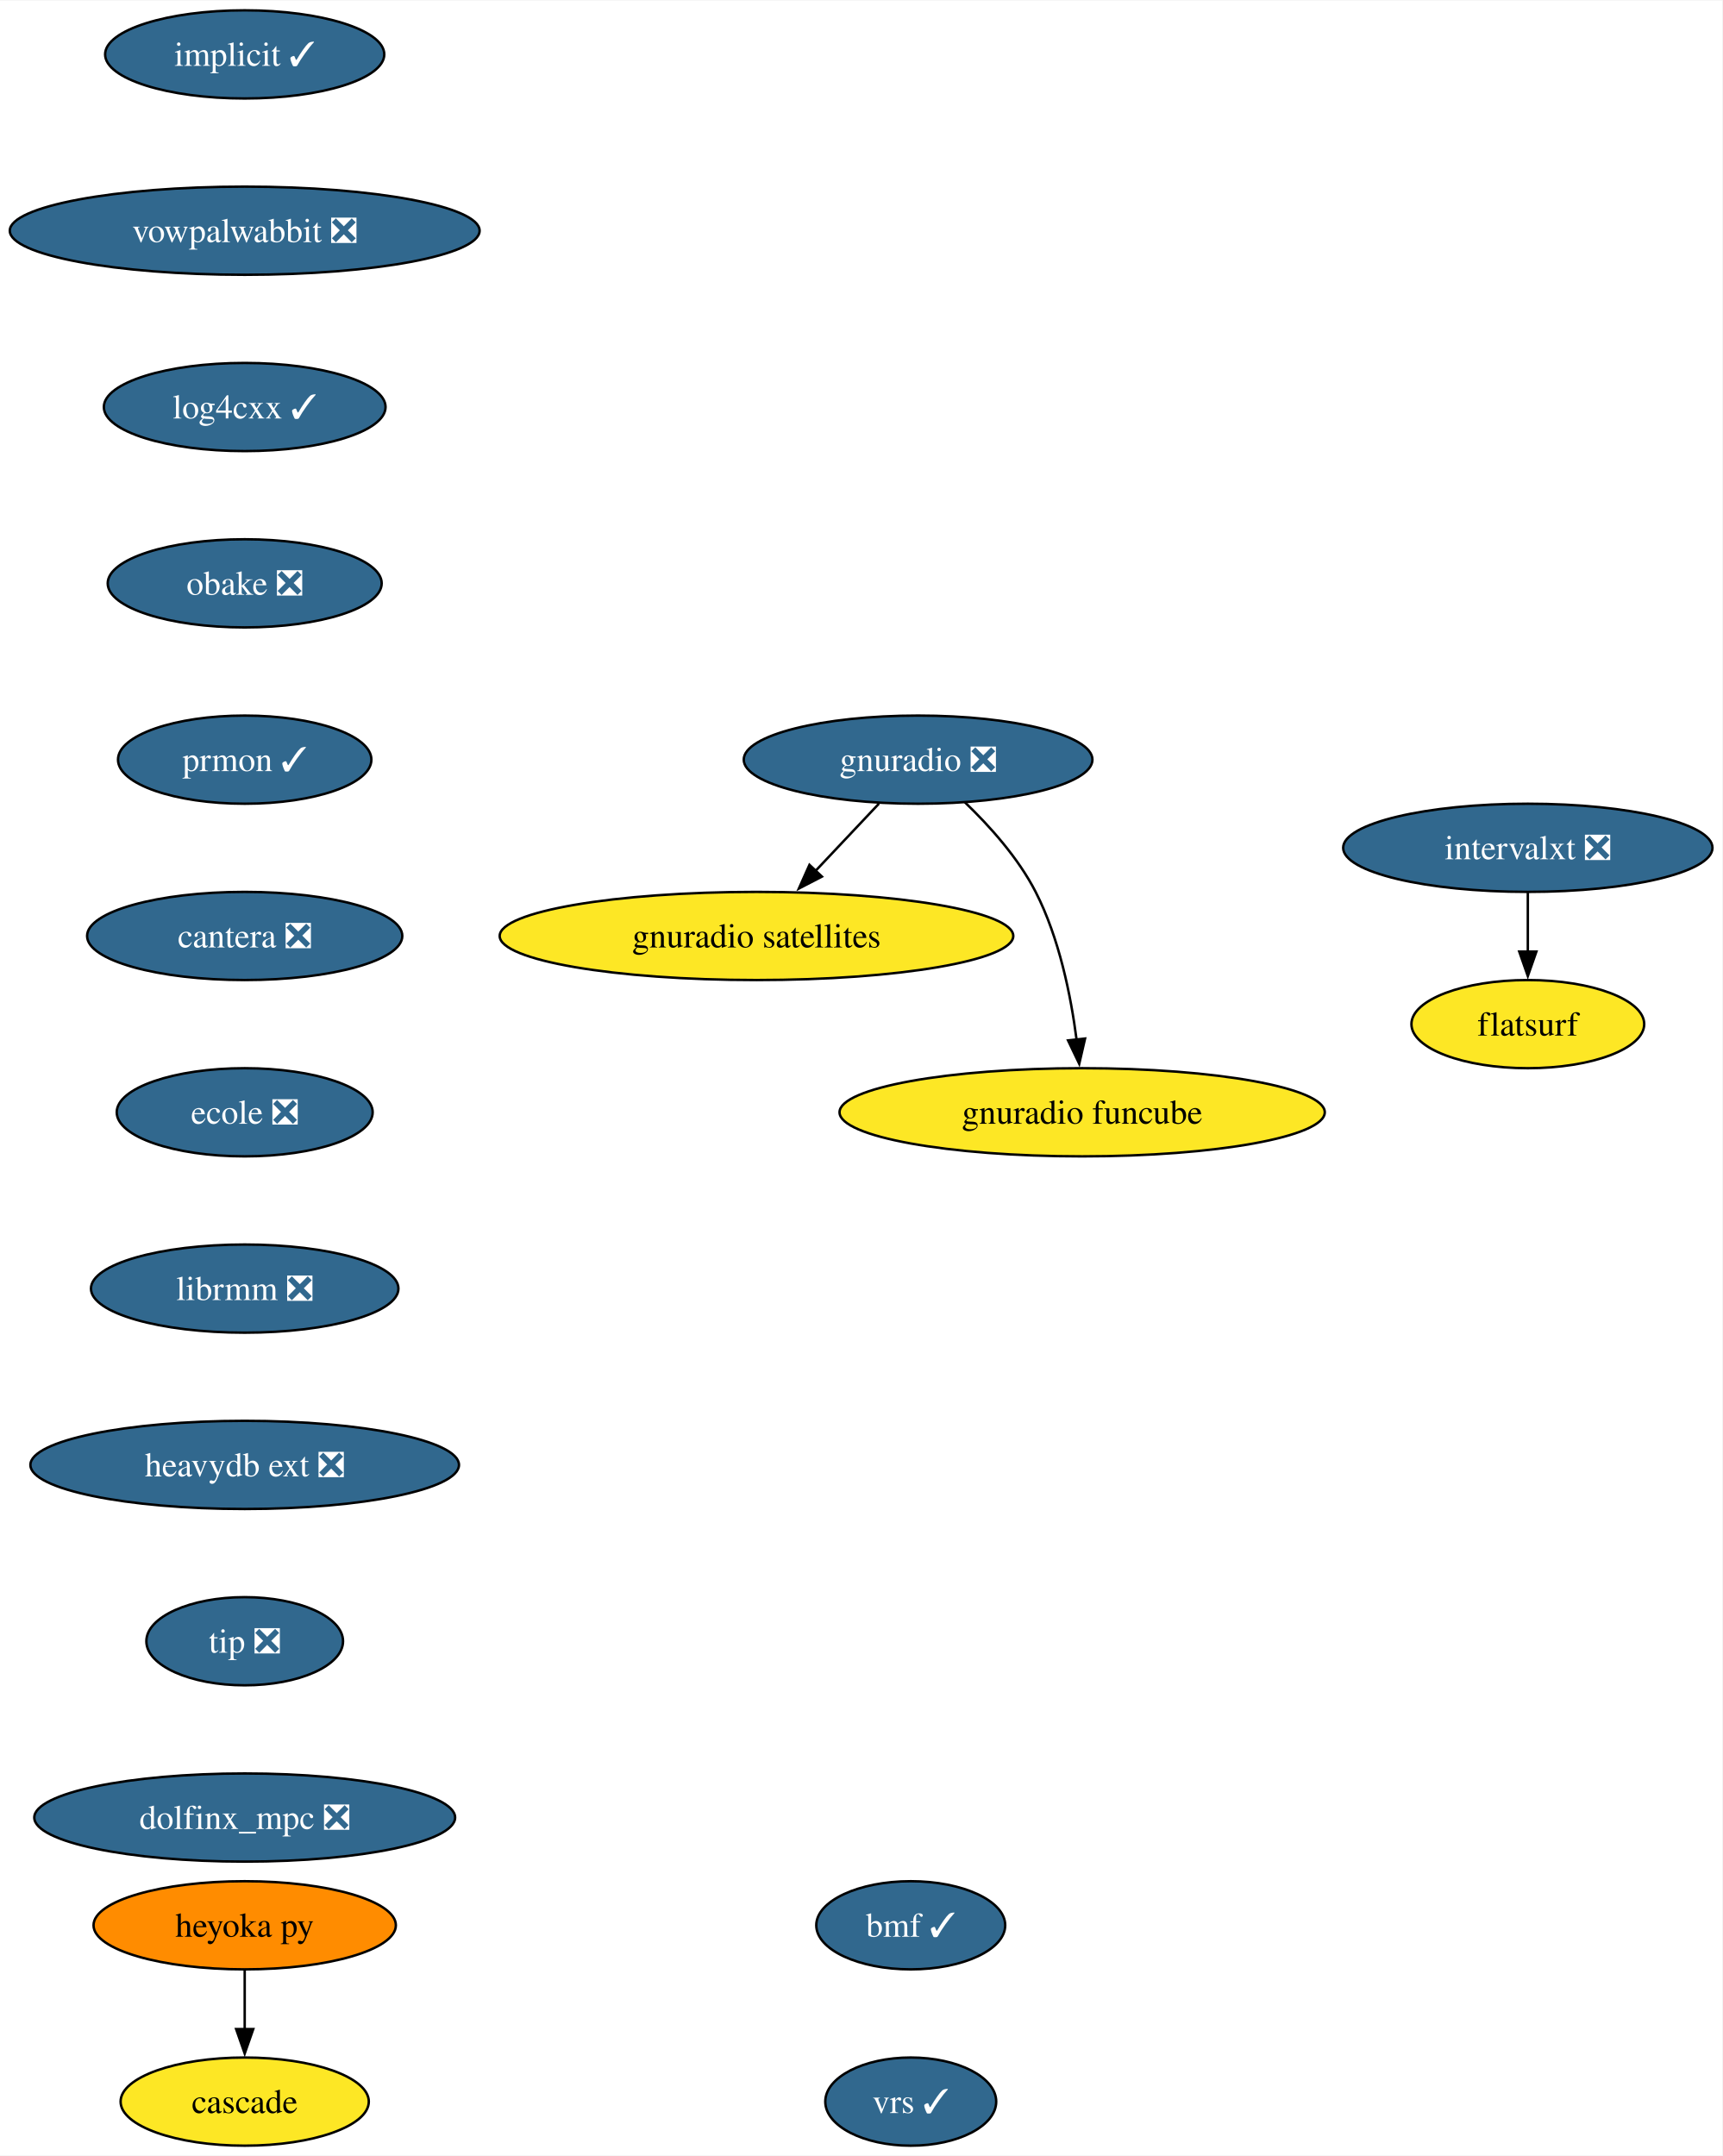
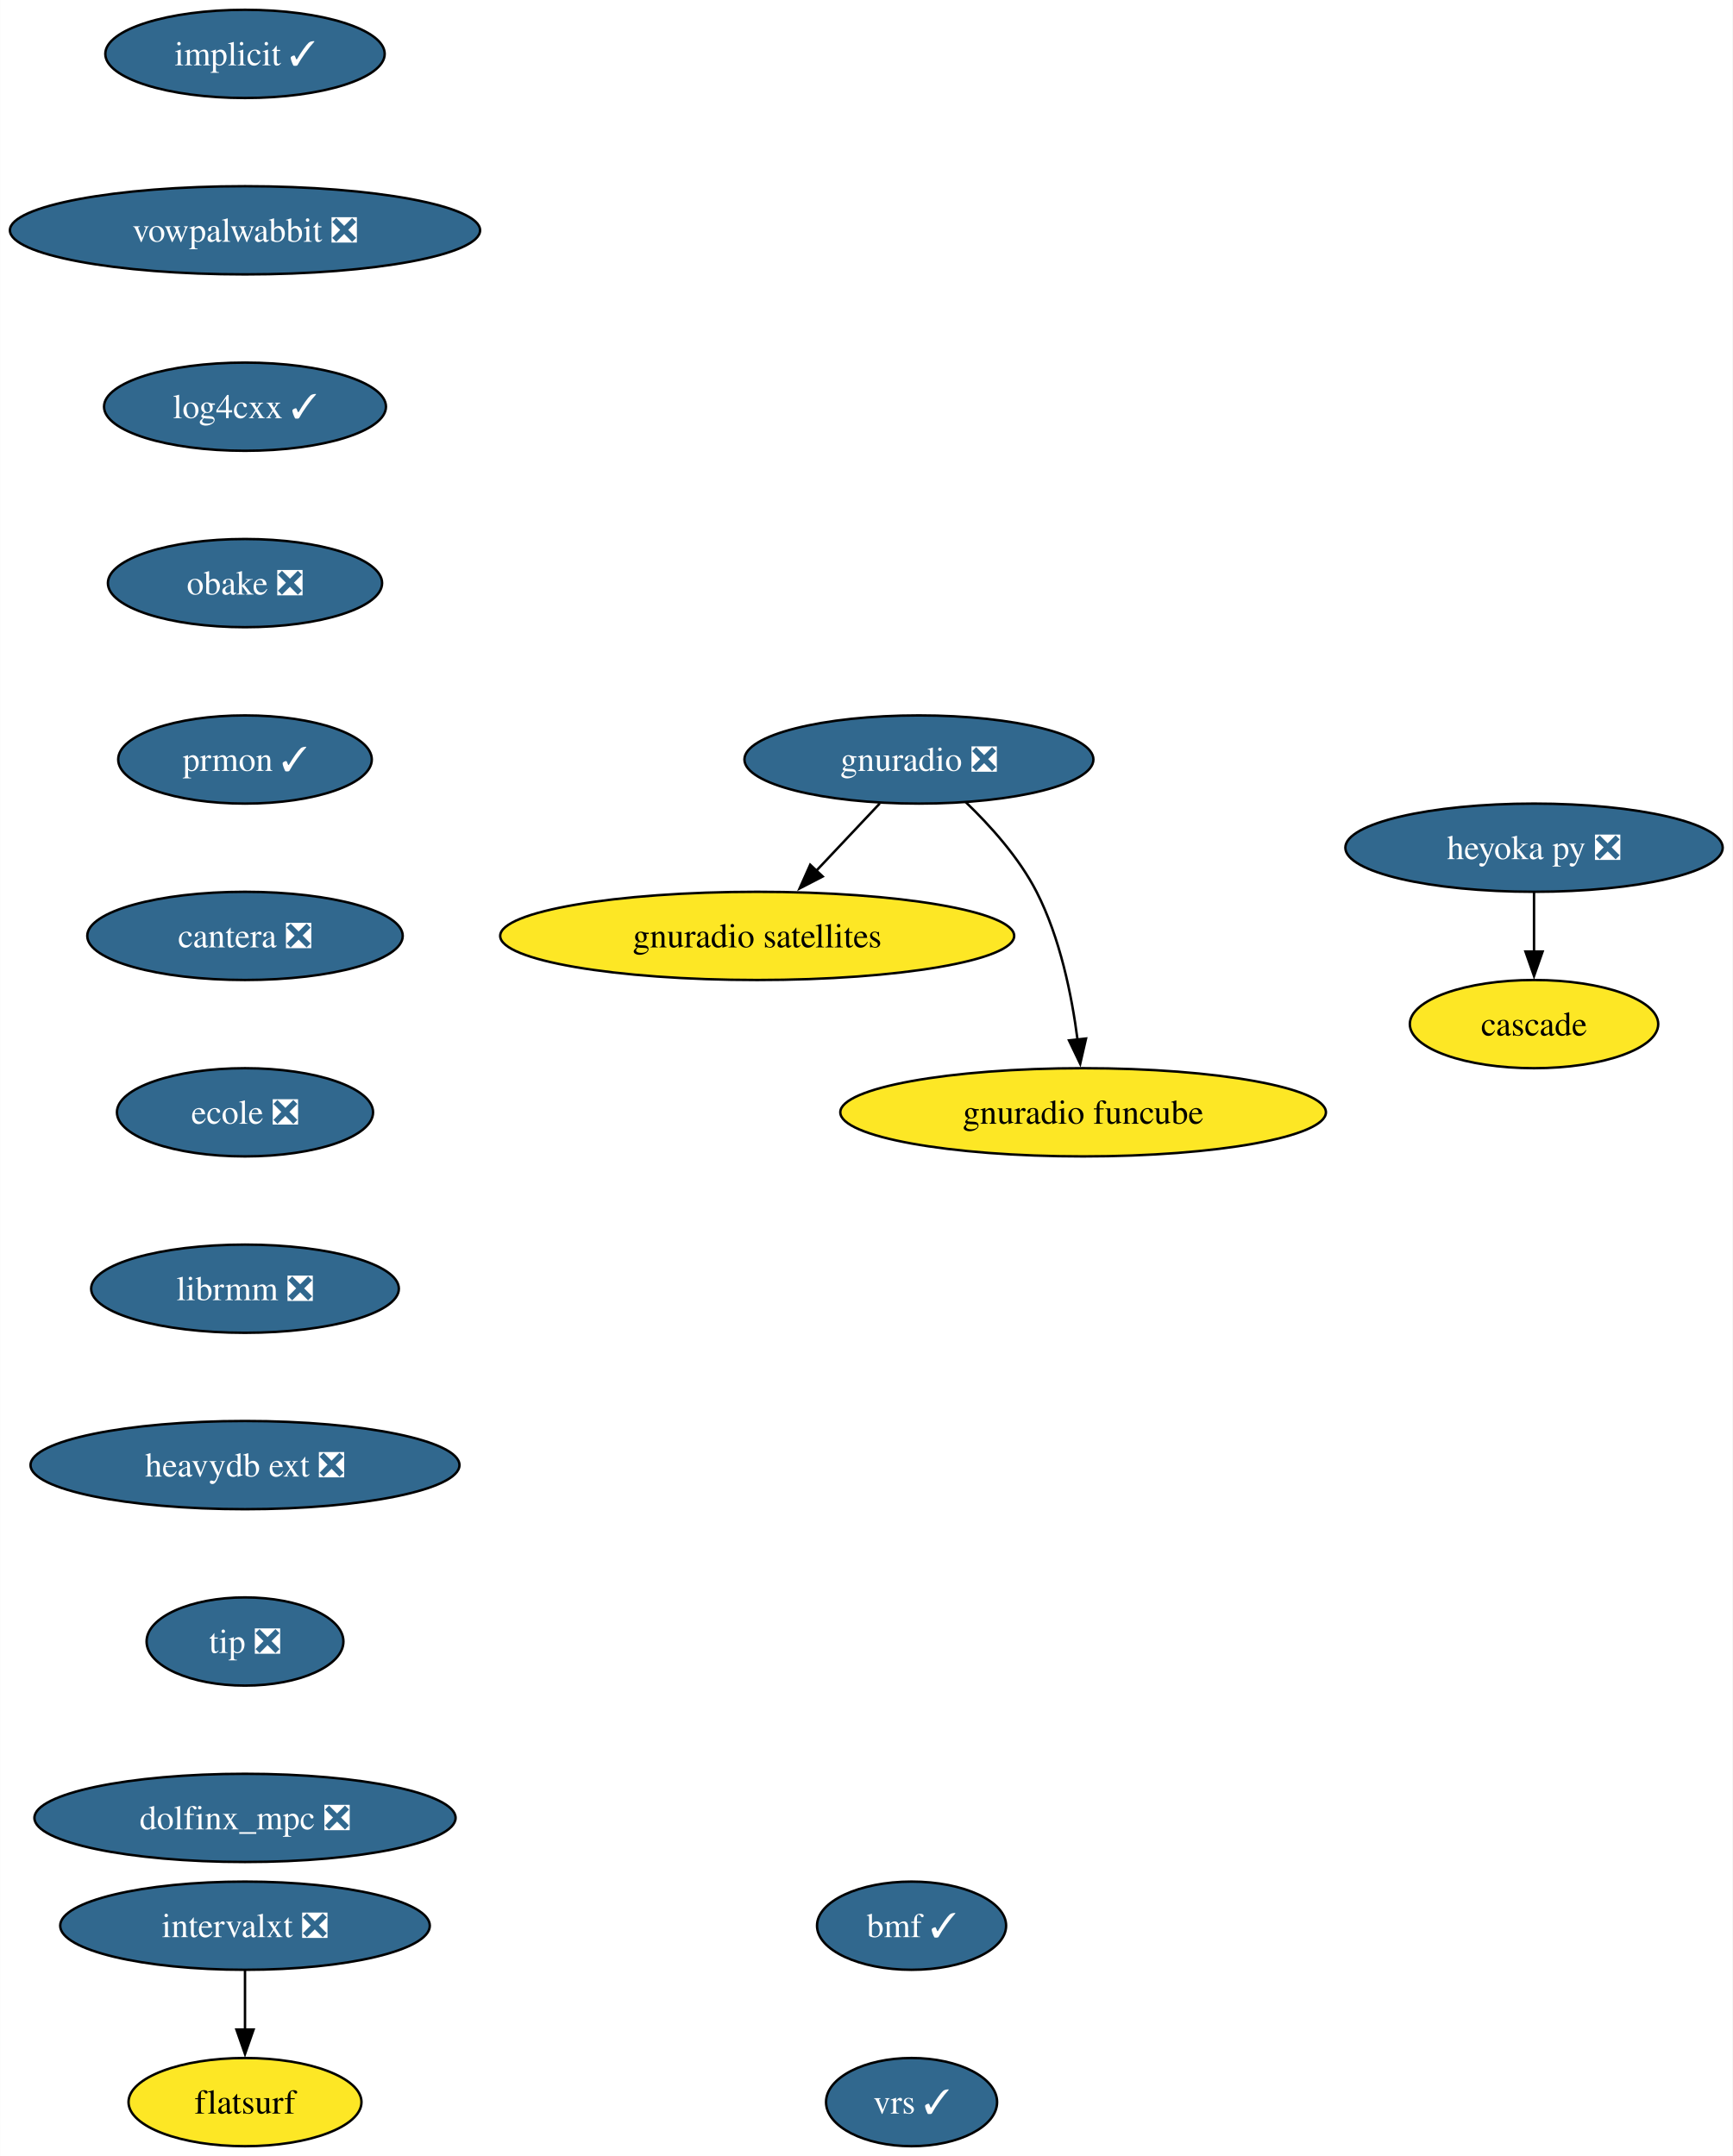
- <svg xmlns="http://www.w3.org/2000/svg" xmlns:xlink="http://www.w3.org/1999/xlink" width="703pt" height="880pt" viewBox="0.00 0.00 703.34 880.00">
+ <svg xmlns="http://www.w3.org/2000/svg" xmlns:xlink="http://www.w3.org/1999/xlink" width="707pt" height="880pt" viewBox="0.00 0.00 706.91 880.00">
  <g id="graph0" class="graph" transform="scale(1 1) rotate(0) translate(4 876)">
-     <polygon fill="white" stroke="none" points="-4,4 -4,-876 699.34,-876 699.34,4 -4,4" />
+     <polygon fill="white" stroke="none" points="-4,4 -4,-876 702.91,-876 702.91,4 -4,4" />
    <g id="node1" class="node">
      <g id="a_node1">
        <a xlink:href="https://github.com/conda-forge/implicit-feedstock/pull/105" xlink:title="implicit ✓">
          <ellipse fill="#31688e" stroke="black" cx="95.93" cy="-854" rx="57" ry="18" />
          <text text-anchor="middle" x="95.93" y="-849.33" font-family="Times,serif" font-size="14.00" fill="white">implicit ✓</text>
        </a>
      </g>
    </g>
    <g id="node2" class="node">
      <g id="a_node2">
        <a xlink:href="https://github.com/conda-forge/vowpalwabbit-feedstock/pull/89" xlink:title="vowpalwabbit ❎">
          <ellipse fill="#31688e" stroke="black" cx="95.93" cy="-782" rx="95.93" ry="18" />
          <text text-anchor="middle" x="95.93" y="-777.33" font-family="Times,serif" font-size="14.00" fill="white">vowpalwabbit ❎</text>
        </a>
      </g>
    </g>
    <g id="node3" class="node">
      <g id="a_node3">
        <a xlink:href="https://github.com/conda-forge/log4cxx-feedstock/pull/30" xlink:title="log4cxx ✓">
          <ellipse fill="#31688e" stroke="black" cx="95.93" cy="-710" rx="57.52" ry="18" />
          <text text-anchor="middle" x="95.93" y="-705.33" font-family="Times,serif" font-size="14.00" fill="white">log4cxx ✓</text>
        </a>
      </g>
    </g>
    <g id="node4" class="node">
      <g id="a_node4">
        <a xlink:href="https://github.com/conda-forge/obake-feedstock/pull/53" xlink:title="obake ❎">
          <ellipse fill="#31688e" stroke="black" cx="95.93" cy="-638" rx="55.94" ry="18" />
          <text text-anchor="middle" x="95.93" y="-633.33" font-family="Times,serif" font-size="14.00" fill="white">obake ❎</text>
        </a>
      </g>
    </g>
    <g id="node5" class="node">
      <g id="a_node5">
        <a xlink:href="https://github.com/conda-forge/prmon-feedstock/pull/30" xlink:title="prmon ✓">
          <ellipse fill="#31688e" stroke="black" cx="95.93" cy="-566" rx="51.74" ry="18" />
          <text text-anchor="middle" x="95.93" y="-561.33" font-family="Times,serif" font-size="14.00" fill="white">prmon ✓</text>
        </a>
      </g>
    </g>
    <g id="node9" class="node">
      <g id="a_node9">
        <a xlink:href="https://github.com/conda-forge/cantera-feedstock/pull/56" xlink:title="cantera ❎">
          <ellipse fill="#31688e" stroke="black" cx="95.93" cy="-494" rx="64.36" ry="18" />
          <text text-anchor="middle" x="95.93" y="-489.32" font-family="Times,serif" font-size="14.00" fill="white">cantera ❎</text>
        </a>
      </g>
    </g>
    <g id="node6" class="node">
      <g id="a_node6">
        <a xlink:href="https://github.com/conda-forge/gnuradio-feedstock/pull/296" xlink:title="gnuradio ❎">
          <ellipse fill="#31688e" stroke="black" cx="370.93" cy="-566" rx="71.2" ry="18" />
          <text text-anchor="middle" x="370.93" y="-561.33" font-family="Times,serif" font-size="14.00" fill="white">gnuradio ❎</text>
        </a>
      </g>
    </g>
    <g id="node7" class="node">
      <g id="a_node7">
        <a xlink:href="https://github.com/conda-forge/gnuradio-satellites-feedstock" xlink:title="gnuradio satellites">
          <ellipse fill="#fde725" stroke="black" cx="304.93" cy="-494" rx="104.87" ry="18" />
          <text text-anchor="middle" x="304.93" y="-489.32" font-family="Times,serif" font-size="14.00">gnuradio satellites</text>
        </a>
      </g>
    </g>
    <g id="edge5" class="edge">
      <path fill="none" stroke="black" d="M354.95,-548.05C347.12,-539.75 337.53,-529.58 328.86,-520.38" />
      <polygon fill="black" stroke="black" points="331.66,-518.25 322.25,-513.38 326.57,-523.05 331.66,-518.25" />
    </g>
    <g id="node8" class="node">
      <g id="a_node8">
        <a xlink:href="https://github.com/conda-forge/gnuradio-funcube-feedstock" xlink:title="gnuradio funcube">
          <ellipse fill="#fde725" stroke="black" cx="437.93" cy="-422" rx="99.08" ry="18" />
          <text text-anchor="middle" x="437.93" y="-417.32" font-family="Times,serif" font-size="14.00">gnuradio funcube</text>
        </a>
      </g>
    </g>
    <g id="edge6" class="edge">
      <path fill="none" stroke="black" d="M389.98,-548.65C400.06,-538.98 411.8,-525.92 418.93,-512 428.57,-493.17 433.32,-469.69 435.66,-451.58" />
      <polygon fill="black" stroke="black" points="439.12,-452.11 436.74,-441.79 432.17,-451.35 439.12,-452.11" />
    </g>
    <g id="node10" class="node">
      <g id="a_node10">
        <a xlink:href="https://github.com/conda-forge/ecole-feedstock/pull/45" xlink:title="ecole ❎">
          <ellipse fill="#31688e" stroke="black" cx="95.93" cy="-422" rx="52.26" ry="18" />
          <text text-anchor="middle" x="95.93" y="-417.32" font-family="Times,serif" font-size="14.00" fill="white">ecole ❎</text>
        </a>
      </g>
    </g>
    <g id="node13" class="node">
      <g id="a_node13">
        <a xlink:href="https://github.com/conda-forge/librmm-feedstock/pull/73" xlink:title="librmm ❎">
          <ellipse fill="#31688e" stroke="black" cx="95.93" cy="-350" rx="62.78" ry="18" />
          <text text-anchor="middle" x="95.93" y="-345.32" font-family="Times,serif" font-size="14.00" fill="white">librmm ❎</text>
        </a>
      </g>
    </g>
    <g id="node11" class="node">
      <g id="a_node11">
-         <a xlink:href="https://github.com/conda-forge/heyoka.py-feedstock" xlink:title="heyoka py">
-           <ellipse fill="#ff8c00" stroke="black" cx="95.93" cy="-90" rx="61.73" ry="18" />
-           <text text-anchor="middle" x="95.93" y="-85.33" font-family="Times,serif" font-size="14.00">heyoka py</text>
+         <a xlink:href="https://github.com/conda-forge/heyoka.py-feedstock/pull/104" xlink:title="heyoka py ❎">
+           <ellipse fill="#31688e" stroke="black" cx="621.93" cy="-530" rx="76.99" ry="18" />
+           <text text-anchor="middle" x="621.93" y="-525.33" font-family="Times,serif" font-size="14.00" fill="white">heyoka py ❎</text>
        </a>
      </g>
    </g>
    <g id="node12" class="node">
      <g id="a_node12">
        <a xlink:href="https://github.com/conda-forge/cascade-feedstock" xlink:title="cascade">
-           <ellipse fill="#fde725" stroke="black" cx="95.93" cy="-18" rx="50.68" ry="18" />
-           <text text-anchor="middle" x="95.93" y="-13.32" font-family="Times,serif" font-size="14.00">cascade</text>
+           <ellipse fill="#fde725" stroke="black" cx="621.93" cy="-458" rx="50.68" ry="18" />
+           <text text-anchor="middle" x="621.93" y="-453.32" font-family="Times,serif" font-size="14.00">cascade</text>
        </a>
      </g>
    </g>
    <g id="edge9" class="edge">
-       <path fill="none" stroke="black" d="M95.93,-71.7C95.93,-64.41 95.93,-55.73 95.93,-47.54" />
-       <polygon fill="black" stroke="black" points="99.43,-47.62 95.93,-37.62 92.43,-47.62 99.43,-47.62" />
+       <path fill="none" stroke="black" d="M621.93,-511.7C621.93,-504.41 621.93,-495.73 621.93,-487.54" />
+       <polygon fill="black" stroke="black" points="625.43,-487.62 621.93,-477.62 618.43,-487.62 625.43,-487.62" />
    </g>
    <g id="node14" class="node">
      <g id="a_node14">
        <a xlink:href="https://github.com/conda-forge/heavydb-ext-feedstock/pull/85" xlink:title="heavydb ext ❎">
          <ellipse fill="#31688e" stroke="black" cx="95.93" cy="-278" rx="87.51" ry="18" />
          <text text-anchor="middle" x="95.93" y="-273.32" font-family="Times,serif" font-size="14.00" fill="white">heavydb ext ❎</text>
        </a>
      </g>
    </g>
    <g id="node17" class="node">
      <g id="a_node17">
        <a xlink:href="https://github.com/conda-forge/tip-feedstock/pull/40" xlink:title="tip ❎">
          <ellipse fill="#31688e" stroke="black" cx="95.93" cy="-206" rx="40.16" ry="18" />
          <text text-anchor="middle" x="95.93" y="-201.33" font-family="Times,serif" font-size="14.00" fill="white">tip ❎</text>
        </a>
      </g>
    </g>
    <g id="node15" class="node">
      <g id="a_node15">
        <a xlink:href="https://github.com/conda-forge/intervalxt-feedstock/pull/24" xlink:title="intervalxt ❎">
-           <ellipse fill="#31688e" stroke="black" cx="619.93" cy="-530" rx="75.41" ry="18" />
-           <text text-anchor="middle" x="619.93" y="-525.33" font-family="Times,serif" font-size="14.00" fill="white">intervalxt ❎</text>
+           <ellipse fill="#31688e" stroke="black" cx="95.93" cy="-90" rx="75.41" ry="18" />
+           <text text-anchor="middle" x="95.93" y="-85.33" font-family="Times,serif" font-size="14.00" fill="white">intervalxt ❎</text>
        </a>
      </g>
    </g>
    <g id="node16" class="node">
      <g id="a_node16">
        <a xlink:href="https://github.com/conda-forge/flatsurf-feedstock" xlink:title="flatsurf">
-           <ellipse fill="#fde725" stroke="black" cx="619.93" cy="-458" rx="47.53" ry="18" />
-           <text text-anchor="middle" x="619.93" y="-453.32" font-family="Times,serif" font-size="14.00">flatsurf</text>
+           <ellipse fill="#fde725" stroke="black" cx="95.93" cy="-18" rx="47.53" ry="18" />
+           <text text-anchor="middle" x="95.93" y="-13.32" font-family="Times,serif" font-size="14.00">flatsurf</text>
        </a>
      </g>
    </g>
    <g id="edge12" class="edge">
-       <path fill="none" stroke="black" d="M619.93,-511.7C619.93,-504.41 619.93,-495.73 619.93,-487.54" />
-       <polygon fill="black" stroke="black" points="623.43,-487.62 619.93,-477.62 616.43,-487.62 623.43,-487.62" />
+       <path fill="none" stroke="black" d="M95.93,-71.7C95.93,-64.41 95.93,-55.73 95.93,-47.54" />
+       <polygon fill="black" stroke="black" points="99.43,-47.62 95.93,-37.62 92.43,-47.62 99.43,-47.62" />
    </g>
    <g id="node18" class="node">
      <g id="a_node18">
        <a xlink:href="https://github.com/conda-forge/dolfinx_mpc-feedstock/pull/29" xlink:title="dolfinx_mpc ❎">
          <ellipse fill="#31688e" stroke="black" cx="95.93" cy="-134" rx="85.93" ry="18" />
          <text text-anchor="middle" x="95.93" y="-129.32" font-family="Times,serif" font-size="14.00" fill="white">dolfinx_mpc ❎</text>
        </a>
      </g>
    </g>
    <g id="node19" class="node">
      <g id="a_node19">
        <a xlink:href="https://github.com/conda-forge/bmf-feedstock/pull/35" xlink:title="bmf ✓">
          <ellipse fill="#31688e" stroke="black" cx="367.93" cy="-90" rx="38.58" ry="18" />
          <text text-anchor="middle" x="367.93" y="-85.33" font-family="Times,serif" font-size="14.00" fill="white">bmf ✓</text>
        </a>
      </g>
    </g>
    <g id="node20" class="node">
      <g id="a_node20">
        <a xlink:href="https://github.com/conda-forge/vrs-feedstock/pull/12" xlink:title="vrs ✓">
          <ellipse fill="#31688e" stroke="black" cx="367.93" cy="-18" rx="34.9" ry="18" />
          <text text-anchor="middle" x="367.93" y="-13.32" font-family="Times,serif" font-size="14.00" fill="white">vrs ✓</text>
        </a>
      </g>
    </g>
  </g>
</svg>
